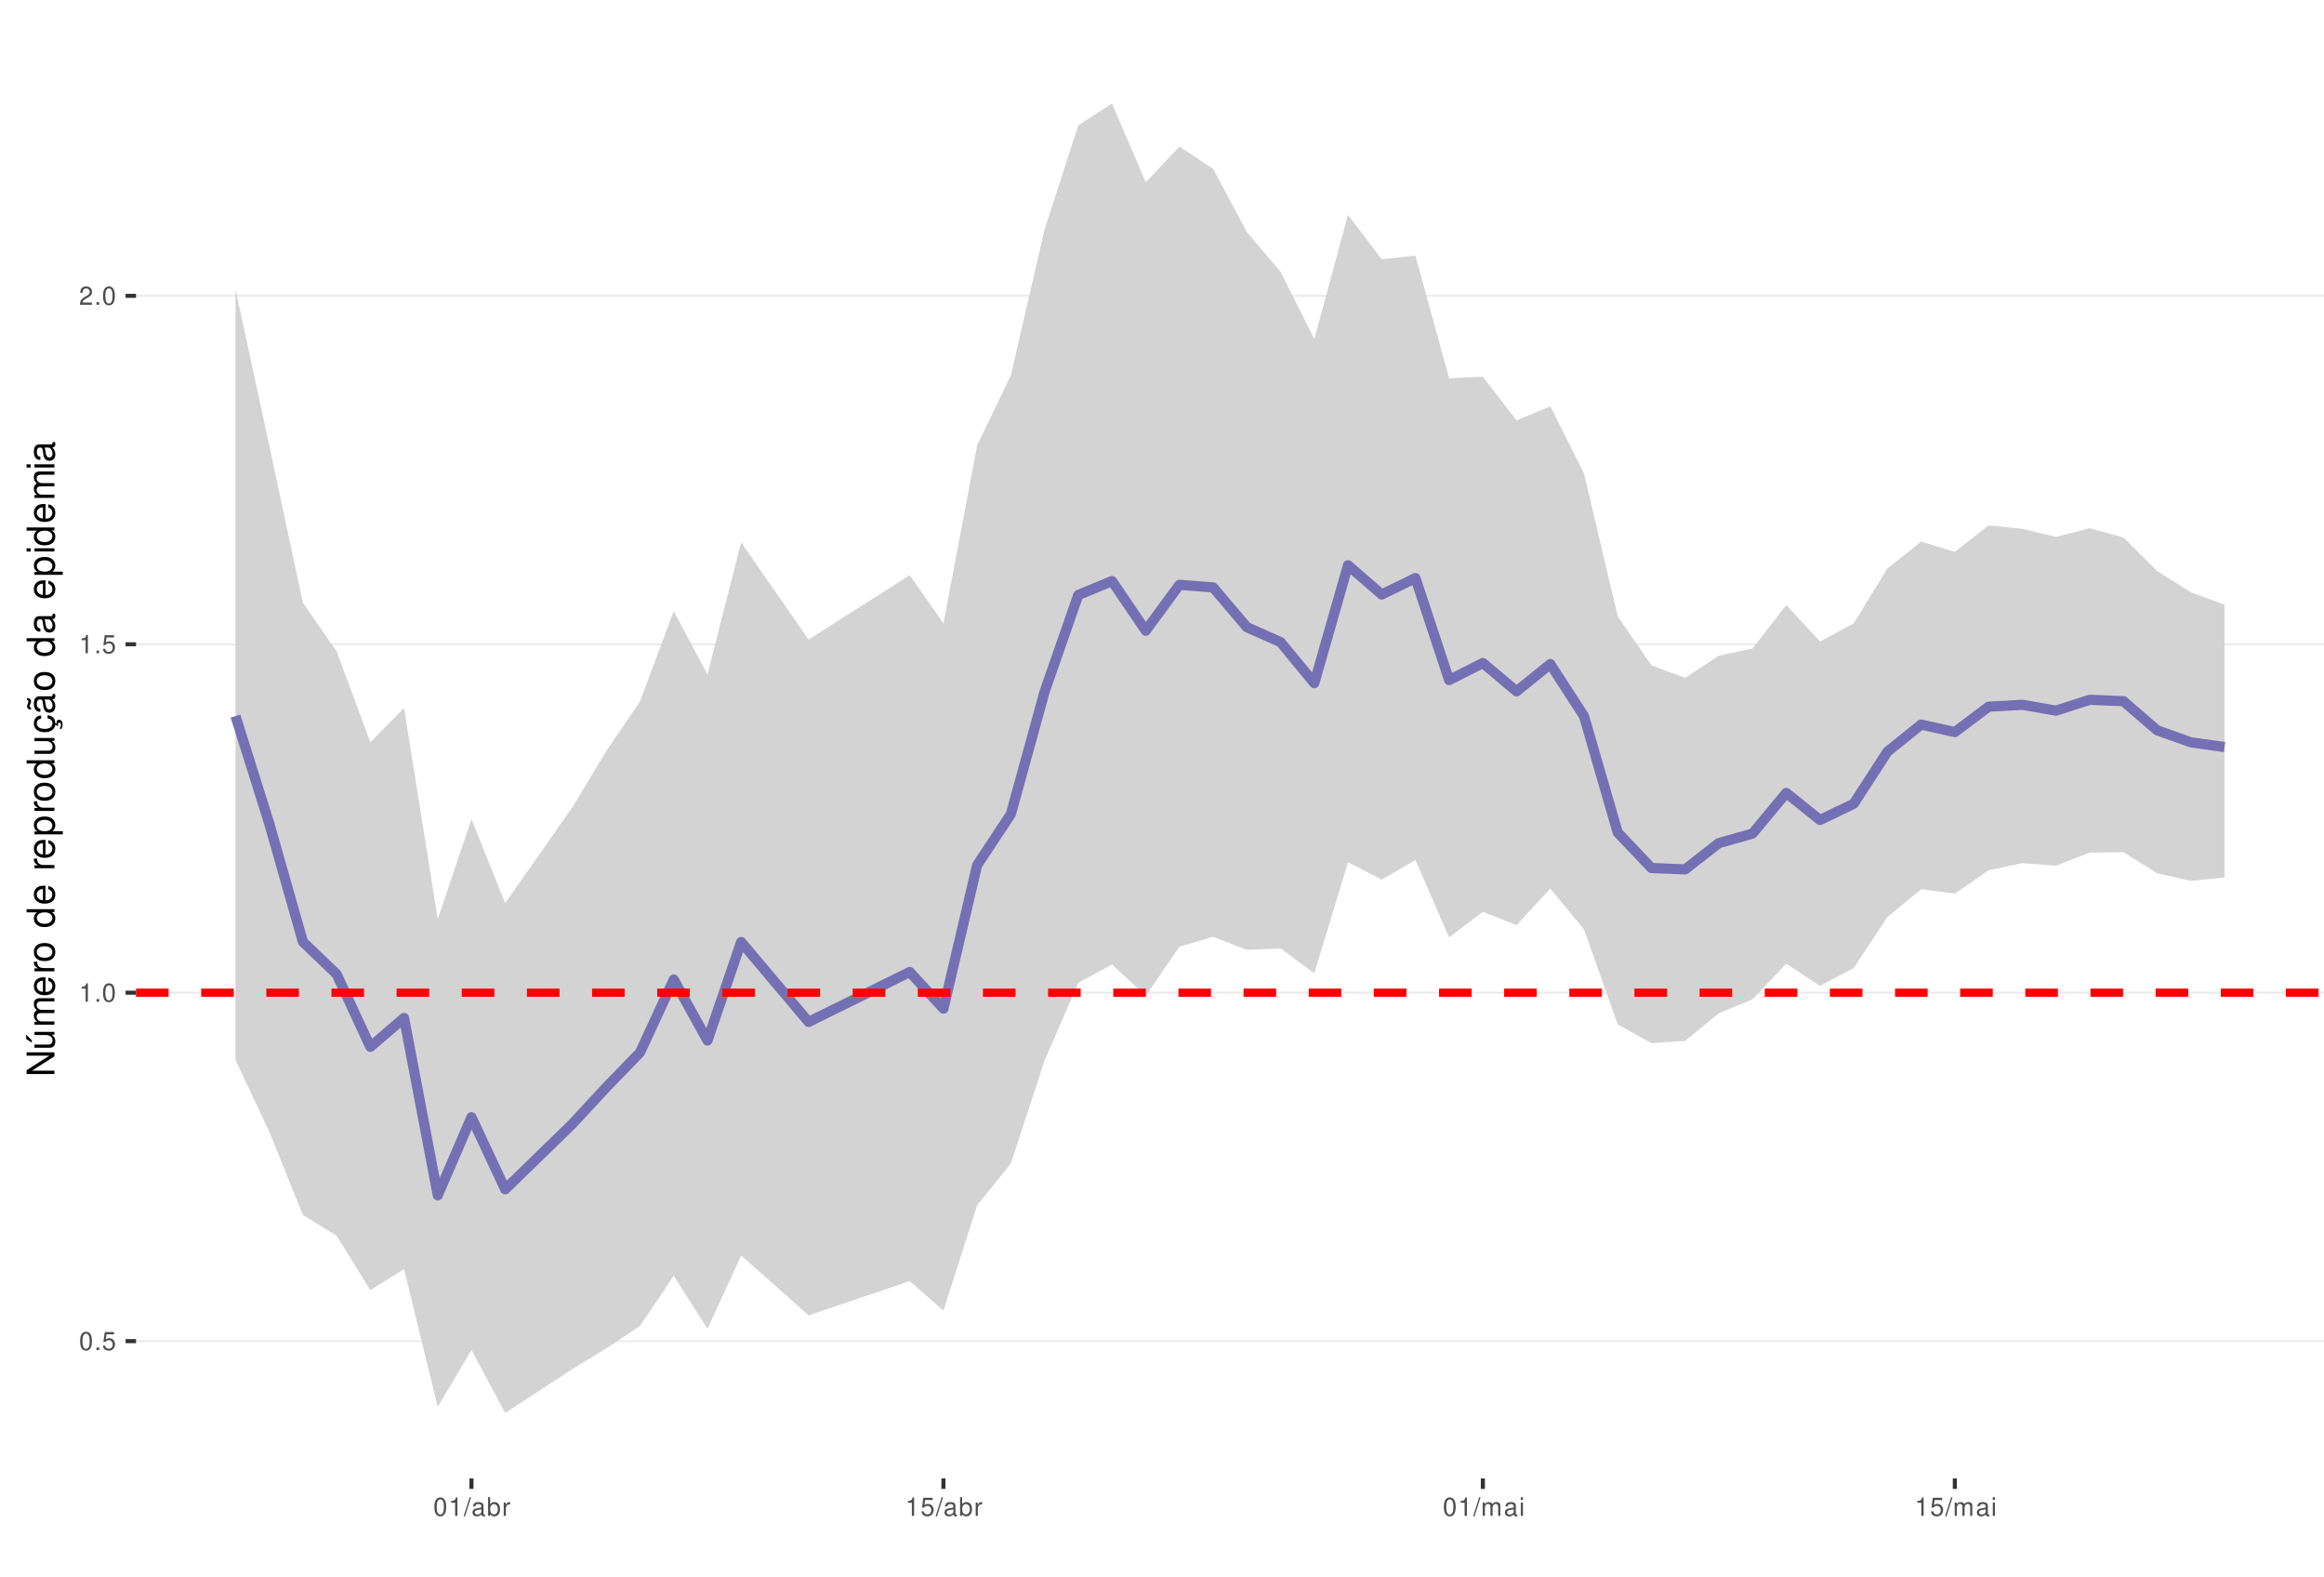
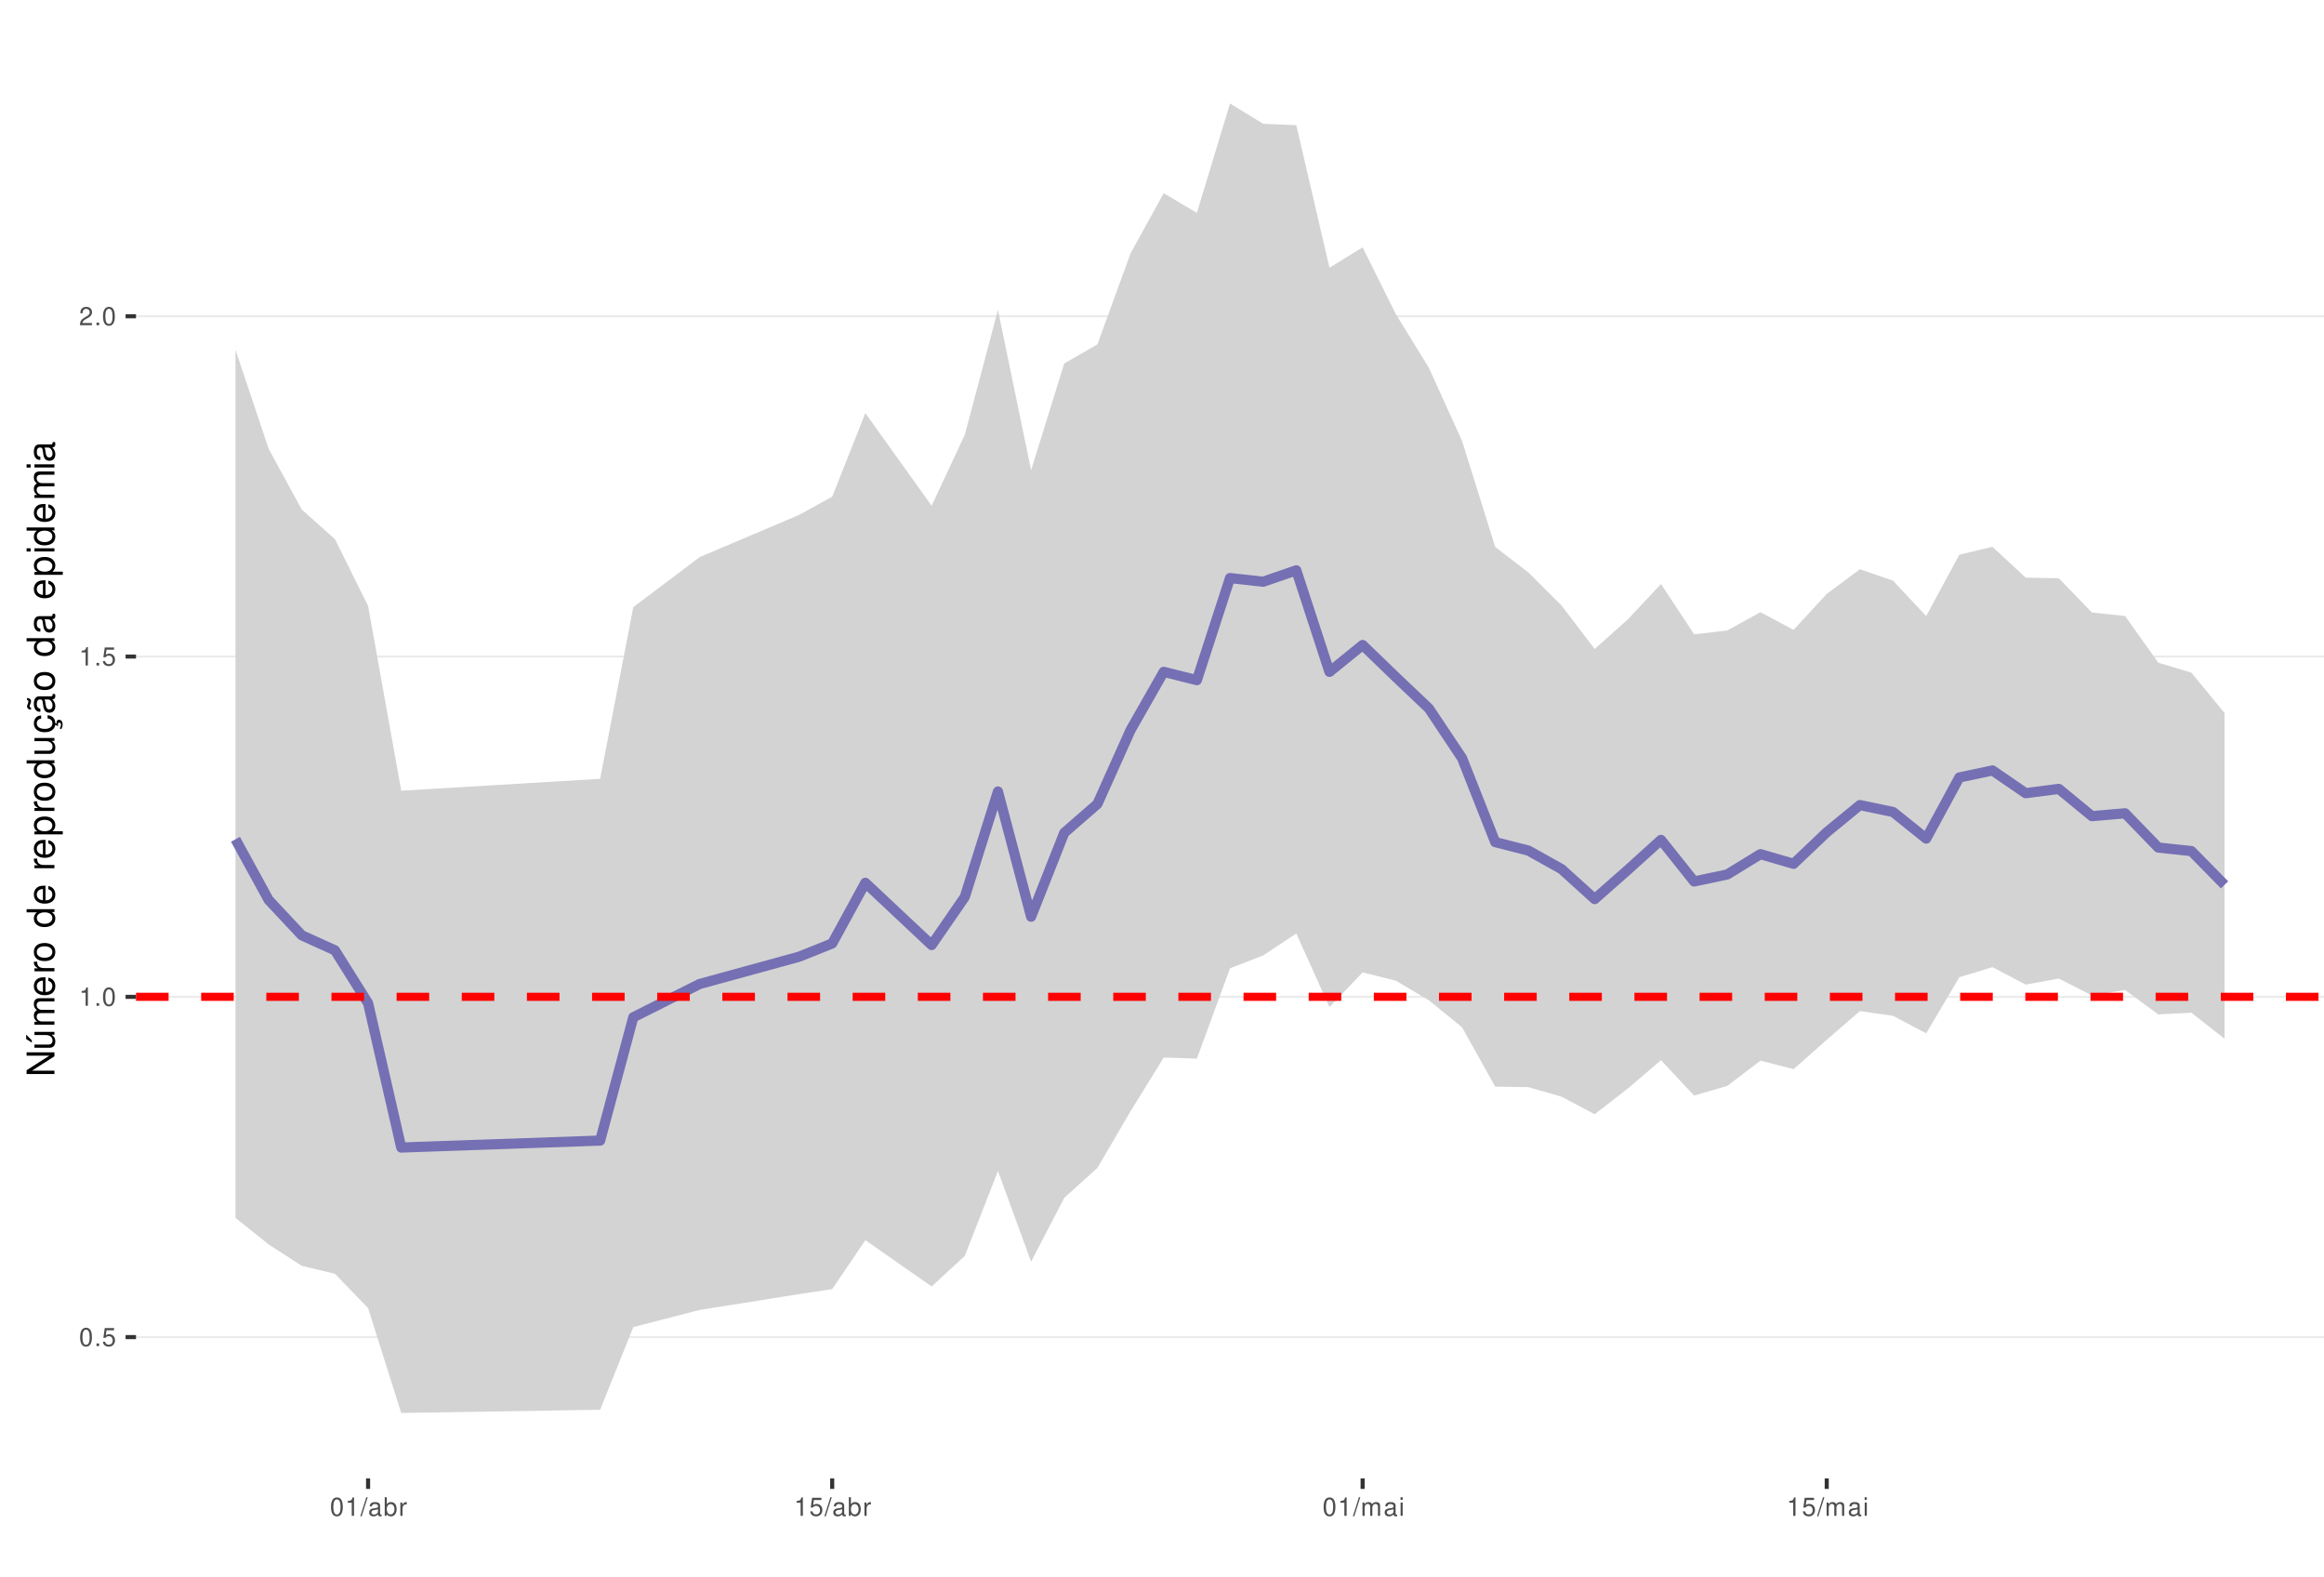
<svg xmlns="http://www.w3.org/2000/svg" xmlns:xlink="http://www.w3.org/1999/xlink" width="609pt" height="413pt" viewBox="0 0 609 413" version="1.1">
  <defs>
    <g>
      <symbol overflow="visible" id="glyph0-0">
        <path style="stroke:none;" d="" />
      </symbol>
      <symbol overflow="visible" id="glyph0-1">
        <path style="stroke:none;" d="M 1.828 -4.812 C 1.391 -4.812 0.984 -4.609 0.75 -4.281 C 0.438 -3.859 0.281 -3.219 0.281 -2.328 C 0.281 -0.703 0.812 0.156 1.828 0.156 C 2.828 0.156 3.375 -0.703 3.375 -2.297 C 3.375 -3.219 3.234 -3.844 2.922 -4.281 C 2.672 -4.625 2.281 -4.812 1.828 -4.812 Z M 1.828 -4.297 C 2.469 -4.297 2.781 -3.641 2.781 -2.344 C 2.781 -0.969 2.469 -0.328 1.812 -0.328 C 1.203 -0.328 0.891 -1 0.891 -2.328 C 0.891 -3.641 1.203 -4.297 1.828 -4.297 Z M 1.828 -4.297 " />
      </symbol>
      <symbol overflow="visible" id="glyph0-2">
        <path style="stroke:none;" d="M 1.266 -0.688 L 0.578 -0.688 L 0.578 0 L 1.266 0 Z M 1.266 -0.688 " />
      </symbol>
      <symbol overflow="visible" id="glyph0-3">
        <path style="stroke:none;" d="M 3.172 -4.719 L 0.734 -4.719 L 0.375 -2.156 L 0.922 -2.156 C 1.188 -2.469 1.422 -2.594 1.797 -2.594 C 2.422 -2.594 2.812 -2.156 2.812 -1.453 C 2.812 -0.781 2.422 -0.359 1.781 -0.359 C 1.266 -0.359 0.953 -0.625 0.812 -1.156 L 0.234 -1.156 C 0.312 -0.766 0.375 -0.578 0.516 -0.406 C 0.781 -0.047 1.266 0.156 1.797 0.156 C 2.75 0.156 3.422 -0.547 3.422 -1.531 C 3.422 -2.469 2.797 -3.109 1.891 -3.109 C 1.562 -3.109 1.297 -3.016 1.016 -2.828 L 1.203 -4.141 L 3.172 -4.141 Z M 3.172 -4.719 " />
      </symbol>
      <symbol overflow="visible" id="glyph0-4">
        <path style="stroke:none;" d="M 1.719 -3.422 L 1.719 0 L 2.312 0 L 2.312 -4.812 L 1.922 -4.812 C 1.719 -4.078 1.578 -3.969 0.672 -3.859 L 0.672 -3.422 Z M 1.719 -3.422 " />
      </symbol>
      <symbol overflow="visible" id="glyph0-5">
        <path style="stroke:none;" d="M 3.375 -0.578 L 0.891 -0.578 C 0.938 -0.984 1.156 -1.234 1.734 -1.578 L 2.406 -1.953 C 3.062 -2.328 3.406 -2.812 3.406 -3.406 C 3.406 -3.812 3.234 -4.188 2.969 -4.438 C 2.688 -4.688 2.344 -4.812 1.891 -4.812 C 1.297 -4.812 0.844 -4.594 0.578 -4.188 C 0.422 -3.938 0.344 -3.641 0.328 -3.141 L 0.922 -3.141 C 0.938 -3.469 0.984 -3.672 1.062 -3.828 C 1.219 -4.125 1.516 -4.297 1.875 -4.297 C 2.406 -4.297 2.797 -3.906 2.797 -3.391 C 2.797 -3.016 2.578 -2.672 2.156 -2.438 L 1.547 -2.078 C 0.562 -1.516 0.281 -1.062 0.219 0 L 3.375 0 Z M 3.375 -0.578 " />
      </symbol>
      <symbol overflow="visible" id="glyph0-6">
        <path style="stroke:none;" d="M 1.531 -4.859 L -0.047 0.141 L 0.312 0.141 L 1.891 -4.859 Z M 1.531 -4.859 " />
      </symbol>
      <symbol overflow="visible" id="glyph0-7">
        <path style="stroke:none;" d="M 3.562 -0.328 C 3.5 -0.312 3.469 -0.312 3.438 -0.312 C 3.25 -0.312 3.141 -0.406 3.141 -0.578 L 3.141 -2.641 C 3.141 -3.25 2.688 -3.594 1.828 -3.594 C 1.312 -3.594 0.906 -3.438 0.672 -3.188 C 0.516 -3 0.453 -2.797 0.438 -2.453 L 0.984 -2.453 C 1.031 -2.875 1.297 -3.078 1.812 -3.078 C 2.312 -3.078 2.594 -2.891 2.594 -2.562 L 2.594 -2.406 C 2.578 -2.172 2.469 -2.078 2.016 -2.031 C 1.219 -1.922 1.109 -1.891 0.891 -1.812 C 0.484 -1.641 0.281 -1.328 0.281 -0.875 C 0.281 -0.25 0.719 0.156 1.422 0.156 C 1.859 0.156 2.219 0 2.609 -0.359 C 2.656 0 2.828 0.156 3.188 0.156 C 3.297 0.156 3.375 0.141 3.562 0.094 Z M 2.594 -1.094 C 2.594 -0.906 2.531 -0.797 2.375 -0.641 C 2.141 -0.438 1.875 -0.328 1.547 -0.328 C 1.109 -0.328 0.859 -0.547 0.859 -0.891 C 0.859 -1.266 1.094 -1.438 1.703 -1.531 C 2.297 -1.609 2.406 -1.641 2.594 -1.719 Z M 2.594 -1.094 " />
      </symbol>
      <symbol overflow="visible" id="glyph0-8">
        <path style="stroke:none;" d="M 0.359 -4.859 L 0.359 0 L 0.859 0 L 0.859 -0.453 C 1.125 -0.047 1.484 0.156 1.969 0.156 C 2.875 0.156 3.484 -0.594 3.484 -1.75 C 3.484 -2.891 2.922 -3.594 1.984 -3.594 C 1.516 -3.594 1.172 -3.406 0.906 -3.016 L 0.906 -4.859 Z M 1.891 -3.062 C 2.5 -3.062 2.906 -2.531 2.906 -1.703 C 2.906 -0.906 2.484 -0.359 1.891 -0.359 C 1.297 -0.359 0.906 -0.906 0.906 -1.719 C 0.906 -2.531 1.297 -3.062 1.891 -3.062 Z M 1.891 -3.062 " />
      </symbol>
      <symbol overflow="visible" id="glyph0-9">
        <path style="stroke:none;" d="M 0.453 -3.484 L 0.453 0 L 1.016 0 L 1.016 -1.812 C 1.031 -2.656 1.375 -3.016 2.141 -3 L 2.141 -3.562 C 2.047 -3.578 1.984 -3.594 1.922 -3.594 C 1.562 -3.594 1.297 -3.375 0.969 -2.859 L 0.969 -3.484 Z M 0.453 -3.484 " />
      </symbol>
      <symbol overflow="visible" id="glyph0-10">
        <path style="stroke:none;" d="M 0.469 -3.484 L 0.469 0 L 1.031 0 L 1.031 -2.188 C 1.031 -2.703 1.391 -3.109 1.844 -3.109 C 2.25 -3.109 2.484 -2.844 2.484 -2.406 L 2.484 0 L 3.047 0 L 3.047 -2.188 C 3.047 -2.703 3.422 -3.109 3.875 -3.109 C 4.266 -3.109 4.516 -2.844 4.516 -2.406 L 4.516 0 L 5.078 0 L 5.078 -2.609 C 5.078 -3.234 4.719 -3.594 4.062 -3.594 C 3.594 -3.594 3.312 -3.453 2.984 -3.062 C 2.781 -3.422 2.5 -3.594 2.047 -3.594 C 1.578 -3.594 1.266 -3.422 0.984 -3 L 0.984 -3.484 Z M 0.469 -3.484 " />
      </symbol>
      <symbol overflow="visible" id="glyph0-11">
        <path style="stroke:none;" d="M 1 -3.484 L 0.453 -3.484 L 0.453 0 L 1 0 Z M 1 -4.859 L 0.438 -4.859 L 0.438 -4.156 L 1 -4.156 Z M 1 -4.859 " />
      </symbol>
      <symbol overflow="visible" id="glyph1-0">
        <path style="stroke:none;" d="" />
      </symbol>
      <symbol overflow="visible" id="glyph1-1">
        <path style="stroke:none;" d="M -7.297 -6.453 L -7.297 -5.578 L -1.328 -5.578 L -7.297 -1.766 L -7.297 -0.766 L 0 -0.766 L 0 -1.641 L -5.906 -1.641 L 0 -5.406 L 0 -6.453 Z M -7.297 -6.453 " />
      </symbol>
      <symbol overflow="visible" id="glyph1-2">
        <path style="stroke:none;" d="M 0 -4.812 L -5.234 -4.812 L -5.234 -3.984 L -2.266 -3.984 C -1.203 -3.984 -0.5 -3.438 -0.5 -2.562 C -0.5 -1.906 -0.906 -1.484 -1.531 -1.484 L -5.234 -1.484 L -5.234 -0.656 L -1.203 -0.656 C -0.328 -0.656 0.234 -1.297 0.234 -2.312 C 0.234 -3.094 -0.047 -3.578 -0.734 -4.062 L 0 -4.062 Z M -7.406 -2.953 L -5.922 -2 L -5.922 -2.594 L -7.406 -4.094 Z M -7.406 -2.953 " />
      </symbol>
      <symbol overflow="visible" id="glyph1-3">
        <path style="stroke:none;" d="M -5.234 -0.703 L 0 -0.703 L 0 -1.547 L -3.297 -1.547 C -4.047 -1.547 -4.656 -2.094 -4.656 -2.766 C -4.656 -3.391 -4.281 -3.734 -3.609 -3.734 L 0 -3.734 L 0 -4.578 L -3.297 -4.578 C -4.047 -4.578 -4.656 -5.125 -4.656 -5.812 C -4.656 -6.422 -4.266 -6.781 -3.609 -6.781 L 0 -6.781 L 0 -7.625 L -3.938 -7.625 C -4.875 -7.625 -5.391 -7.078 -5.391 -6.094 C -5.391 -5.406 -5.188 -4.984 -4.594 -4.484 C -5.156 -4.188 -5.391 -3.766 -5.391 -3.078 C -5.391 -2.375 -5.125 -1.906 -4.5 -1.469 L -5.234 -1.469 Z M -5.234 -0.703 " />
      </symbol>
      <symbol overflow="visible" id="glyph1-4">
        <path style="stroke:none;" d="M -2.344 -5.125 C -3.141 -5.125 -3.625 -5.062 -4.016 -4.922 C -4.875 -4.578 -5.391 -3.781 -5.391 -2.797 C -5.391 -1.344 -4.281 -0.406 -2.547 -0.406 C -0.812 -0.406 0.234 -1.297 0.234 -2.781 C 0.234 -3.984 -0.453 -4.812 -1.594 -5.016 L -1.594 -4.188 C -0.906 -3.953 -0.547 -3.484 -0.547 -2.812 C -0.547 -2.281 -0.781 -1.828 -1.219 -1.547 C -1.516 -1.344 -1.812 -1.281 -2.344 -1.266 Z M -3.016 -1.297 C -3.984 -1.359 -4.625 -1.953 -4.625 -2.797 C -4.625 -3.641 -3.953 -4.234 -3.016 -4.234 Z M -3.016 -1.297 " />
      </symbol>
      <symbol overflow="visible" id="glyph1-5">
        <path style="stroke:none;" d="M -5.234 -0.688 L 0 -0.688 L 0 -1.531 L -2.719 -1.531 C -3.984 -1.547 -4.547 -2.062 -4.516 -3.203 L -5.359 -3.203 C -5.375 -3.062 -5.391 -2.984 -5.391 -2.891 C -5.391 -2.344 -5.062 -1.938 -4.297 -1.453 L -5.234 -1.453 Z M -5.234 -0.688 " />
      </symbol>
      <symbol overflow="visible" id="glyph1-6">
        <path style="stroke:none;" d="M -5.391 -2.719 C -5.391 -1.234 -4.344 -0.359 -2.578 -0.359 C -0.812 -0.359 0.234 -1.234 0.234 -2.734 C 0.234 -4.203 -0.812 -5.094 -2.547 -5.094 C -4.359 -5.094 -5.391 -4.234 -5.391 -2.719 Z M -4.625 -2.734 C -4.625 -3.672 -3.844 -4.234 -2.547 -4.234 C -1.312 -4.234 -0.547 -3.656 -0.547 -2.734 C -0.547 -1.797 -1.312 -1.234 -2.578 -1.234 C -3.844 -1.234 -4.625 -1.797 -4.625 -2.734 Z M -4.625 -2.734 " />
      </symbol>
      <symbol overflow="visible" id="glyph1-7">
        <path style="stroke:none;" d="" />
      </symbol>
      <symbol overflow="visible" id="glyph1-8">
        <path style="stroke:none;" d="M -7.297 -4.953 L -7.297 -4.125 L -4.578 -4.125 C -5.109 -3.766 -5.391 -3.203 -5.391 -2.516 C -5.391 -1.156 -4.297 -0.266 -2.625 -0.266 C -0.859 -0.266 0.234 -1.125 0.234 -2.547 C 0.234 -3.266 -0.047 -3.766 -0.688 -4.203 L 0 -4.203 L 0 -4.953 Z M -4.609 -2.656 C -4.609 -3.547 -3.812 -4.125 -2.562 -4.125 C -1.344 -4.125 -0.547 -3.547 -0.547 -2.656 C -0.547 -1.734 -1.359 -1.125 -2.578 -1.125 C -3.797 -1.125 -4.609 -1.734 -4.609 -2.656 Z M -4.609 -2.656 " />
      </symbol>
      <symbol overflow="visible" id="glyph1-9">
        <path style="stroke:none;" d="M 2.188 -0.547 L 2.188 -1.375 L -0.547 -1.375 C -0.016 -1.812 0.234 -2.312 0.234 -2.984 C 0.234 -4.344 -0.859 -5.234 -2.531 -5.234 C -4.297 -5.234 -5.391 -4.375 -5.391 -2.984 C -5.391 -2.266 -5.062 -1.703 -4.453 -1.312 L -5.234 -1.312 L -5.234 -0.547 Z M -4.609 -2.844 C -4.609 -3.766 -3.797 -4.359 -2.547 -4.359 C -1.359 -4.359 -0.547 -3.75 -0.547 -2.844 C -0.547 -1.953 -1.344 -1.375 -2.578 -1.375 C -3.812 -1.375 -4.609 -1.953 -4.609 -2.844 Z M -4.609 -2.844 " />
      </symbol>
      <symbol overflow="visible" id="glyph1-10">
        <path style="stroke:none;" d="M 0 -4.812 L -5.234 -4.812 L -5.234 -3.984 L -2.266 -3.984 C -1.203 -3.984 -0.5 -3.438 -0.5 -2.562 C -0.5 -1.906 -0.906 -1.484 -1.531 -1.484 L -5.234 -1.484 L -5.234 -0.656 L -1.203 -0.656 C -0.328 -0.656 0.234 -1.297 0.234 -2.312 C 0.234 -3.094 -0.047 -3.578 -0.734 -4.062 L 0 -4.062 Z M 0 -4.812 " />
      </symbol>
      <symbol overflow="visible" id="glyph1-11">
        <path style="stroke:none;" d="M 0.234 -2.641 C 0.234 -3.875 -0.547 -4.703 -1.797 -4.766 L -1.797 -3.938 C -0.953 -3.797 -0.531 -3.359 -0.531 -2.656 C -0.531 -1.734 -1.281 -1.188 -2.516 -1.188 C -3.844 -1.188 -4.625 -1.719 -4.625 -2.625 C -4.625 -3.328 -4.203 -3.766 -3.484 -3.875 L -3.484 -4.703 C -3.984 -4.672 -4.312 -4.562 -4.609 -4.359 C -5.094 -4 -5.391 -3.375 -5.391 -2.641 C -5.391 -1.219 -4.266 -0.312 -2.531 -0.312 C -1.469 -0.312 -0.625 -0.672 -0.156 -1.312 C 0.047 -1.594 0.125 -1.812 0.203 -2.25 L 0.922 -1.938 L 0.984 -2.062 C 0.938 -2.188 0.906 -2.25 0.906 -2.375 C 0.906 -2.656 1.047 -2.828 1.281 -2.828 C 1.547 -2.828 1.734 -2.594 1.734 -2.297 C 1.734 -2.031 1.672 -1.844 1.438 -1.406 L 1.406 -1.312 L 1.812 -1.094 C 2.078 -1.75 2.141 -1.953 2.141 -2.344 C 2.141 -3.109 1.781 -3.578 1.203 -3.578 C 0.781 -3.578 0.547 -3.297 0.547 -2.797 C 0.547 -2.703 0.547 -2.641 0.562 -2.516 Z M 0.234 -2.641 " />
      </symbol>
      <symbol overflow="visible" id="glyph1-12">
        <path style="stroke:none;" d="M -0.484 -5.344 C -0.469 -5.266 -0.469 -5.219 -0.469 -5.172 C -0.469 -4.875 -0.625 -4.719 -0.875 -4.719 L -3.953 -4.719 C -4.891 -4.719 -5.391 -4.047 -5.391 -2.75 C -5.391 -1.984 -5.172 -1.375 -4.781 -1.016 C -4.516 -0.766 -4.203 -0.672 -3.688 -0.656 L -3.688 -1.484 C -4.328 -1.562 -4.625 -1.938 -4.625 -2.719 C -4.625 -3.484 -4.344 -3.891 -3.844 -3.891 L -3.625 -3.891 C -3.266 -3.875 -3.125 -3.703 -3.047 -3.016 C -2.891 -1.844 -2.844 -1.656 -2.719 -1.344 C -2.453 -0.734 -2 -0.422 -1.312 -0.422 C -0.375 -0.422 0.234 -1.078 0.234 -2.141 C 0.234 -2.797 0 -3.328 -0.547 -3.922 C 0 -3.984 0.234 -4.234 0.234 -4.781 C 0.234 -4.953 0.203 -5.062 0.141 -5.344 Z M -1.656 -3.891 C -1.375 -3.891 -1.203 -3.812 -0.969 -3.562 C -0.656 -3.219 -0.5 -2.812 -0.5 -2.312 C -0.5 -1.672 -0.812 -1.297 -1.344 -1.297 C -1.891 -1.297 -2.172 -1.656 -2.297 -2.547 C -2.422 -3.438 -2.453 -3.609 -2.594 -3.891 Z M -7.172 -3.75 C -6.922 -3.672 -6.812 -3.547 -6.812 -3.375 C -6.812 -3.25 -6.875 -2.984 -6.984 -2.734 C -7.156 -2.312 -7.172 -2.25 -7.172 -2.047 C -7.172 -1.594 -6.797 -1.297 -6.141 -1.188 L -6.141 -1.766 C -6.375 -1.812 -6.5 -1.938 -6.5 -2.094 C -6.5 -2.203 -6.469 -2.344 -6.375 -2.578 C -6.156 -3.156 -6.125 -3.234 -6.125 -3.438 C -6.125 -3.922 -6.484 -4.219 -7.172 -4.312 Z M -7.172 -3.75 " />
      </symbol>
      <symbol overflow="visible" id="glyph1-13">
        <path style="stroke:none;" d="M -0.484 -5.344 C -0.469 -5.266 -0.469 -5.219 -0.469 -5.172 C -0.469 -4.875 -0.625 -4.719 -0.875 -4.719 L -3.953 -4.719 C -4.891 -4.719 -5.391 -4.047 -5.391 -2.75 C -5.391 -1.984 -5.172 -1.375 -4.781 -1.016 C -4.516 -0.766 -4.203 -0.672 -3.688 -0.656 L -3.688 -1.484 C -4.328 -1.562 -4.625 -1.938 -4.625 -2.719 C -4.625 -3.484 -4.344 -3.891 -3.844 -3.891 L -3.625 -3.891 C -3.266 -3.875 -3.125 -3.703 -3.047 -3.016 C -2.891 -1.844 -2.844 -1.656 -2.719 -1.344 C -2.453 -0.734 -2 -0.422 -1.312 -0.422 C -0.375 -0.422 0.234 -1.078 0.234 -2.141 C 0.234 -2.797 0 -3.328 -0.547 -3.922 C 0 -3.984 0.234 -4.234 0.234 -4.781 C 0.234 -4.953 0.203 -5.062 0.141 -5.344 Z M -1.656 -3.891 C -1.375 -3.891 -1.203 -3.812 -0.969 -3.562 C -0.656 -3.219 -0.5 -2.812 -0.5 -2.312 C -0.5 -1.672 -0.812 -1.297 -1.344 -1.297 C -1.891 -1.297 -2.172 -1.656 -2.297 -2.547 C -2.422 -3.438 -2.453 -3.609 -2.594 -3.891 Z M -1.656 -3.891 " />
      </symbol>
      <symbol overflow="visible" id="glyph1-14">
        <path style="stroke:none;" d="M -5.234 -1.5 L -5.234 -0.672 L 0 -0.672 L 0 -1.5 Z M -7.297 -1.5 L -7.297 -0.656 L -6.234 -0.656 L -6.234 -1.5 Z M -7.297 -1.5 " />
      </symbol>
    </g>
    <clipPath id="clip1">
      <path d="M 35.645 9.961 L 609 9.961 L 609 387.328 L 35.645 387.328 Z M 35.645 9.961 " />
    </clipPath>
    <clipPath id="clip2">
-       <path d="M 35.645 351 L 609 351 L 609 352 L 35.645 352 Z M 35.645 351 " />
+       <path d="M 35.645 350 L 609 350 L 609 351 L 35.645 351 Z M 35.645 350 " />
    </clipPath>
    <clipPath id="clip3">
-       <path d="M 35.645 259 L 609 259 L 609 261 L 35.645 261 Z M 35.645 259 " />
+       <path d="M 35.645 260 L 609 260 L 609 262 L 35.645 262 Z M 35.645 260 " />
    </clipPath>
    <clipPath id="clip4">
-       <path d="M 35.645 168 L 609 168 L 609 170 L 35.645 170 Z M 35.645 168 " />
+       <path d="M 35.645 171 L 609 171 L 609 173 L 35.645 173 Z M 35.645 171 " />
    </clipPath>
    <clipPath id="clip5">
-       <path d="M 35.645 77 L 609 77 L 609 78 L 35.645 78 Z M 35.645 77 " />
+       <path d="M 35.645 82 L 609 82 L 609 84 L 35.645 84 Z M 35.645 82 " />
    </clipPath>
    <clipPath id="clip6">
-       <path d="M 35.645 259 L 609 259 L 609 262 L 35.645 262 Z M 35.645 259 " />
+       <path d="M 35.645 260 L 609 260 L 609 263 L 35.645 263 Z M 35.645 260 " />
    </clipPath>
  </defs>
  <g id="surface53">
    <rect x="0" y="0" width="609" height="413" style="fill:rgb(100%,100%,100%);fill-opacity:1;stroke:none;" />
    <rect x="0" y="0" width="609" height="413" style="fill:rgb(100%,100%,100%);fill-opacity:1;stroke:none;" />
    <path style="fill:none;stroke-width:1.067;stroke-linecap:round;stroke-linejoin:round;stroke:rgb(100%,100%,100%);stroke-opacity:1;stroke-miterlimit:10;" d="M 0 413 L 609 413 L 609 0 L 0 0 Z M 0 413 " />
    <g clip-path="url(#clip1)" clip-rule="nonzero">
      <path style=" stroke:none;fill-rule:nonzero;fill:rgb(100%,100%,100%);fill-opacity:1;" d="M 35.645 387.328 L 609 387.328 L 609 9.961 L 35.645 9.961 Z M 35.645 387.328 " />
    </g>
    <g clip-path="url(#clip2)" clip-rule="nonzero">
-       <path style="fill:none;stroke-width:0.533;stroke-linecap:butt;stroke-linejoin:round;stroke:rgb(92.157%,92.157%,92.157%);stroke-opacity:1;stroke-miterlimit:10;" d="M 35.645 351.352 L 609 351.352 " />
+       <path style="fill:none;stroke-width:0.533;stroke-linecap:butt;stroke-linejoin:round;stroke:rgb(92.157%,92.157%,92.157%);stroke-opacity:1;stroke-miterlimit:10;" d="M 35.645 350.301 L 609 350.301 " />
    </g>
    <g clip-path="url(#clip3)" clip-rule="nonzero">
-       <path style="fill:none;stroke-width:0.533;stroke-linecap:butt;stroke-linejoin:round;stroke:rgb(92.157%,92.157%,92.157%);stroke-opacity:1;stroke-miterlimit:10;" d="M 35.645 260.07 L 609 260.07 " />
+       <path style="fill:none;stroke-width:0.533;stroke-linecap:butt;stroke-linejoin:round;stroke:rgb(92.157%,92.157%,92.157%);stroke-opacity:1;stroke-miterlimit:10;" d="M 35.645 261.152 L 609 261.152 " />
    </g>
    <g clip-path="url(#clip4)" clip-rule="nonzero">
-       <path style="fill:none;stroke-width:0.533;stroke-linecap:butt;stroke-linejoin:round;stroke:rgb(92.157%,92.157%,92.157%);stroke-opacity:1;stroke-miterlimit:10;" d="M 35.645 168.789 L 609 168.789 " />
+       <path style="fill:none;stroke-width:0.533;stroke-linecap:butt;stroke-linejoin:round;stroke:rgb(92.157%,92.157%,92.157%);stroke-opacity:1;stroke-miterlimit:10;" d="M 35.645 172.004 L 609 172.004 " />
    </g>
    <g clip-path="url(#clip5)" clip-rule="nonzero">
-       <path style="fill:none;stroke-width:0.533;stroke-linecap:butt;stroke-linejoin:round;stroke:rgb(92.157%,92.157%,92.157%);stroke-opacity:1;stroke-miterlimit:10;" d="M 35.645 77.504 L 609 77.504 " />
-     </g>
-     <path style=" stroke:none;fill-rule:nonzero;fill:rgb(82.745%,82.745%,82.745%);fill-opacity:1;" d="M 61.707 75.781 L 70.543 116.645 L 79.375 157.941 L 88.211 170.633 L 97.043 194.461 L 105.879 185.488 L 114.715 240.793 L 123.547 214.617 L 132.383 236.621 L 150.051 211.398 L 158.887 196.766 L 167.719 183.738 L 176.555 160.094 L 185.391 176.703 L 194.223 142.102 L 211.891 167.559 L 238.395 150.684 L 247.23 163.32 L 256.062 116.656 L 264.898 98.332 L 273.734 60.102 L 282.566 32.828 L 291.402 27.117 L 300.238 47.762 L 309.07 38.391 L 317.906 44.258 L 326.738 60.793 L 335.574 71.219 L 344.41 88.852 L 353.242 56.289 L 362.078 67.914 L 370.91 66.973 L 379.746 99.098 L 388.582 98.691 L 397.414 110.133 L 406.25 106.449 L 415.086 124.008 L 423.918 161.465 L 432.754 174.309 L 441.586 177.602 L 450.422 171.785 L 459.258 169.887 L 468.09 158.488 L 476.926 168.074 L 485.758 163.309 L 494.594 148.93 L 503.43 141.891 L 512.262 144.594 L 521.098 137.648 L 529.934 138.547 L 538.766 140.645 L 547.602 138.391 L 556.434 140.809 L 565.27 149.598 L 574.105 155.176 L 582.938 158.395 L 582.938 229.871 L 574.105 230.781 L 565.27 228.785 L 556.434 223.25 L 547.602 223.363 L 538.766 226.805 L 529.934 226.117 L 521.098 228.008 L 512.262 234.117 L 503.43 232.961 L 494.594 240.234 L 485.758 253.613 L 476.926 258.289 L 468.09 252.465 L 459.258 261.777 L 450.422 265.457 L 441.586 272.695 L 432.754 273.293 L 423.918 268.363 L 415.086 243.48 L 406.25 232.777 L 397.414 242.355 L 388.582 238.875 L 379.746 245.57 L 370.91 225.301 L 362.078 230.438 L 353.242 225.895 L 344.41 254.965 L 335.574 248.469 L 326.738 248.836 L 317.906 245.418 L 309.07 248.012 L 300.238 260.91 L 291.402 252.664 L 282.566 257.484 L 273.734 277.812 L 264.898 304.785 L 256.062 315.758 L 247.23 343.359 L 238.395 335.617 L 211.891 344.613 L 194.223 328.91 L 185.391 348.137 L 176.555 334.219 L 167.719 347.371 L 158.887 353.254 L 150.051 358.625 L 132.383 370.176 L 123.547 353.664 L 114.715 368.582 L 105.879 332.5 L 97.043 337.992 L 88.211 323.73 L 79.375 318.289 L 70.543 296.449 L 61.707 277.68 Z M 61.707 75.781 " />
-     <path style="fill:none;stroke-width:2.667;stroke-linecap:butt;stroke-linejoin:round;stroke:rgb(45.882%,43.922%,70.196%);stroke-opacity:1;stroke-miterlimit:10;" d="M 61.707 187.605 L 70.543 215.691 L 79.375 246.727 L 88.211 255.211 L 97.043 274.262 L 105.879 266.691 L 114.715 313.145 L 123.547 292.688 L 132.383 311.574 L 150.051 294.383 L 158.887 284.836 L 167.719 275.734 L 176.555 256.621 L 185.391 272.594 L 194.223 246.789 L 211.891 267.73 L 238.395 254.645 L 247.23 264.234 L 256.062 226.645 L 264.898 213.285 L 273.734 181.188 L 282.566 155.879 L 291.402 152.227 L 300.238 165.23 L 309.07 153.207 L 317.906 153.898 L 326.738 164.312 L 335.574 168.234 L 344.41 178.98 L 353.242 148.086 L 362.078 155.754 L 370.91 151.445 L 379.746 178.164 L 388.582 173.699 L 397.414 181.117 L 406.25 173.973 L 415.086 187.625 L 423.918 218.109 L 432.754 227.402 L 441.586 227.766 L 450.422 220.879 L 459.258 218.371 L 468.09 207.73 L 476.926 214.824 L 485.758 210.574 L 494.594 196.934 L 503.43 189.824 L 512.262 191.789 L 521.098 185.148 L 529.934 184.637 L 538.766 186.172 L 547.602 183.332 L 556.434 183.691 L 565.27 191.32 L 574.105 194.477 L 582.938 195.719 " />
+       <path style="fill:none;stroke-width:0.533;stroke-linecap:butt;stroke-linejoin:round;stroke:rgb(92.157%,92.157%,92.157%);stroke-opacity:1;stroke-miterlimit:10;" d="M 35.645 82.855 L 609 82.855 " />
+     </g>
+     <path style=" stroke:none;fill-rule:nonzero;fill:rgb(82.745%,82.745%,82.745%);fill-opacity:1;" d="M 61.707 91.629 L 70.395 117.562 L 79.082 133.504 L 87.77 141.246 L 96.457 158.727 L 105.145 207.148 L 157.266 204.039 L 165.953 159.07 L 183.328 145.957 L 209.391 134.898 L 218.078 130.117 L 226.762 108.227 L 244.137 132.504 L 252.824 113.902 L 261.512 81.191 L 270.199 123.184 L 278.887 95.211 L 287.574 90.223 L 296.262 66.371 L 304.949 50.621 L 313.637 55.766 L 322.324 27.117 L 331.008 32.426 L 339.695 32.801 L 348.383 70.137 L 357.07 64.801 L 365.758 82.27 L 374.445 96.359 L 383.133 115.543 L 391.82 143.285 L 400.508 149.984 L 409.195 158.621 L 417.883 170.027 L 426.57 162.262 L 435.258 153 L 443.941 166.18 L 452.629 165.168 L 461.316 160.371 L 470.004 165.008 L 478.691 155.602 L 487.379 149.133 L 496.066 152.125 L 504.754 161.395 L 513.441 145.32 L 522.129 143.25 L 530.816 151.332 L 539.504 151.496 L 548.191 160.469 L 556.875 161.383 L 565.562 173.598 L 574.25 176.23 L 582.938 186.793 L 582.938 272.141 L 574.25 265.305 L 565.562 265.754 L 556.875 259.367 L 548.191 260.777 L 539.504 256.359 L 530.816 257.953 L 522.129 253.371 L 513.441 256.02 L 504.754 270.711 L 496.066 266.129 L 487.379 264.887 L 478.691 272.414 L 470.004 280.094 L 461.316 277.871 L 452.629 284.48 L 443.941 287.023 L 435.258 277.758 L 426.57 285.168 L 417.883 291.906 L 409.195 287.305 L 400.508 284.816 L 391.82 284.684 L 383.133 269.133 L 374.445 262.066 L 365.758 256.91 L 357.07 254.758 L 348.383 263.832 L 339.695 244.562 L 331.008 250.301 L 322.324 253.684 L 313.637 277.34 L 304.949 277.055 L 296.262 291.117 L 287.574 305.977 L 278.887 313.82 L 270.199 330.535 L 261.512 306.785 L 252.824 329.016 L 244.137 337.035 L 226.762 324.906 L 218.078 337.719 L 209.391 339.035 L 183.328 343.188 L 165.953 347.672 L 157.266 369.328 L 105.145 370.176 L 96.457 342.715 L 87.77 333.703 L 79.082 331.629 L 70.395 326.012 L 61.707 319.062 Z M 61.707 91.629 " />
+     <path style="fill:none;stroke-width:2.667;stroke-linecap:butt;stroke-linejoin:round;stroke:rgb(45.882%,43.922%,70.196%);stroke-opacity:1;stroke-miterlimit:10;" d="M 61.707 219.883 L 70.395 235.762 L 79.082 245.035 L 87.77 248.965 L 96.457 262.816 L 105.145 300.633 L 157.266 298.812 L 165.953 266.504 L 183.328 257.793 L 209.391 250.645 L 218.078 247.172 L 226.762 231.273 L 244.137 247.582 L 252.824 234.98 L 261.512 207.355 L 270.199 240.164 L 278.887 218.184 L 287.574 210.625 L 296.262 191.262 L 304.949 176.008 L 313.637 178.188 L 322.324 151.441 L 331.008 152.402 L 339.695 149.414 L 348.383 176.02 L 357.07 168.98 L 365.758 177.363 L 374.445 185.605 L 383.133 198.629 L 391.82 220.617 L 400.508 222.832 L 409.195 227.676 L 417.883 235.543 L 426.57 227.891 L 435.258 220.035 L 443.941 230.926 L 452.629 229.094 L 461.316 223.773 L 470.004 226.301 L 478.691 218.043 L 487.379 210.914 L 496.066 212.727 L 504.754 219.699 L 513.441 203.684 L 522.129 201.844 L 530.816 207.797 L 539.504 206.676 L 548.191 213.816 L 556.875 213.074 L 565.562 222.043 L 574.25 222.965 L 582.938 231.812 " />
    <g clip-path="url(#clip6)" clip-rule="nonzero">
-       <path style="fill:none;stroke-width:2.134;stroke-linecap:butt;stroke-linejoin:round;stroke:rgb(100%,0%,0%);stroke-opacity:1;stroke-dasharray:8.536,8.536;stroke-miterlimit:10;" d="M 35.645 260.07 L 609 260.07 " />
-     </g>
-     <g style="fill:rgb(30.196%,30.196%,30.196%);fill-opacity:1;">
-       <use xlink:href="#glyph0-1" x="20.715" y="353.699" />
-       <use xlink:href="#glyph0-2" x="24.715" y="353.699" />
-       <use xlink:href="#glyph0-3" x="26.715" y="353.699" />
-     </g>
-     <g style="fill:rgb(30.196%,30.196%,30.196%);fill-opacity:1;">
-       <use xlink:href="#glyph0-4" x="20.715" y="262.418" />
-       <use xlink:href="#glyph0-2" x="24.715" y="262.418" />
-       <use xlink:href="#glyph0-1" x="26.715" y="262.418" />
-     </g>
-     <g style="fill:rgb(30.196%,30.196%,30.196%);fill-opacity:1;">
-       <use xlink:href="#glyph0-4" x="20.715" y="171.137" />
-       <use xlink:href="#glyph0-2" x="24.715" y="171.137" />
-       <use xlink:href="#glyph0-3" x="26.715" y="171.137" />
-     </g>
-     <g style="fill:rgb(30.196%,30.196%,30.196%);fill-opacity:1;">
-       <use xlink:href="#glyph0-5" x="20.715" y="79.852" />
-       <use xlink:href="#glyph0-2" x="24.715" y="79.852" />
-       <use xlink:href="#glyph0-1" x="26.715" y="79.852" />
-     </g>
-     <path style="fill:none;stroke-width:1.067;stroke-linecap:butt;stroke-linejoin:round;stroke:rgb(20%,20%,20%);stroke-opacity:1;stroke-miterlimit:10;" d="M 32.906 351.352 L 35.645 351.352 " />
-     <path style="fill:none;stroke-width:1.067;stroke-linecap:butt;stroke-linejoin:round;stroke:rgb(20%,20%,20%);stroke-opacity:1;stroke-miterlimit:10;" d="M 32.906 260.07 L 35.645 260.07 " />
-     <path style="fill:none;stroke-width:1.067;stroke-linecap:butt;stroke-linejoin:round;stroke:rgb(20%,20%,20%);stroke-opacity:1;stroke-miterlimit:10;" d="M 32.906 168.789 L 35.645 168.789 " />
-     <path style="fill:none;stroke-width:1.067;stroke-linecap:butt;stroke-linejoin:round;stroke:rgb(20%,20%,20%);stroke-opacity:1;stroke-miterlimit:10;" d="M 32.906 77.504 L 35.645 77.504 " />
-     <path style="fill:none;stroke-width:1.067;stroke-linecap:butt;stroke-linejoin:round;stroke:rgb(20%,20%,20%);stroke-opacity:1;stroke-miterlimit:10;" d="M 123.547 390.07 L 123.547 387.328 " />
-     <path style="fill:none;stroke-width:1.067;stroke-linecap:butt;stroke-linejoin:round;stroke:rgb(20%,20%,20%);stroke-opacity:1;stroke-miterlimit:10;" d="M 247.23 390.07 L 247.23 387.328 " />
-     <path style="fill:none;stroke-width:1.067;stroke-linecap:butt;stroke-linejoin:round;stroke:rgb(20%,20%,20%);stroke-opacity:1;stroke-miterlimit:10;" d="M 388.582 390.07 L 388.582 387.328 " />
-     <path style="fill:none;stroke-width:1.067;stroke-linecap:butt;stroke-linejoin:round;stroke:rgb(20%,20%,20%);stroke-opacity:1;stroke-miterlimit:10;" d="M 512.262 390.07 L 512.262 387.328 " />
-     <g style="fill:rgb(30.196%,30.196%,30.196%);fill-opacity:1;">
-       <use xlink:href="#glyph0-1" x="113.547" y="397.109" />
-       <use xlink:href="#glyph0-4" x="117.547" y="397.109" />
-       <use xlink:href="#glyph0-6" x="121.547" y="397.109" />
-       <use xlink:href="#glyph0-7" x="123.547" y="397.109" />
-       <use xlink:href="#glyph0-8" x="127.547" y="397.109" />
-       <use xlink:href="#glyph0-9" x="131.547" y="397.109" />
-     </g>
-     <g style="fill:rgb(30.196%,30.196%,30.196%);fill-opacity:1;">
-       <use xlink:href="#glyph0-4" x="237.23" y="397.109" />
-       <use xlink:href="#glyph0-3" x="241.23" y="397.109" />
-       <use xlink:href="#glyph0-6" x="245.23" y="397.109" />
-       <use xlink:href="#glyph0-7" x="247.23" y="397.109" />
-       <use xlink:href="#glyph0-8" x="251.23" y="397.109" />
-       <use xlink:href="#glyph0-9" x="255.23" y="397.109" />
-     </g>
-     <g style="fill:rgb(30.196%,30.196%,30.196%);fill-opacity:1;">
-       <use xlink:href="#glyph0-1" x="378.082" y="397.109" />
-       <use xlink:href="#glyph0-4" x="382.082" y="397.109" />
-       <use xlink:href="#glyph0-6" x="386.082" y="397.109" />
-       <use xlink:href="#glyph0-10" x="388.082" y="397.109" />
-       <use xlink:href="#glyph0-7" x="394.082" y="397.109" />
-       <use xlink:href="#glyph0-11" x="398.082" y="397.109" />
-     </g>
-     <g style="fill:rgb(30.196%,30.196%,30.196%);fill-opacity:1;">
-       <use xlink:href="#glyph0-4" x="501.762" y="397.109" />
-       <use xlink:href="#glyph0-3" x="505.762" y="397.109" />
-       <use xlink:href="#glyph0-6" x="509.762" y="397.109" />
-       <use xlink:href="#glyph0-10" x="511.762" y="397.109" />
-       <use xlink:href="#glyph0-7" x="517.762" y="397.109" />
-       <use xlink:href="#glyph0-11" x="521.762" y="397.109" />
+       <path style="fill:none;stroke-width:2.134;stroke-linecap:butt;stroke-linejoin:round;stroke:rgb(100%,0%,0%);stroke-opacity:1;stroke-dasharray:8.536,8.536;stroke-miterlimit:10;" d="M 35.645 261.152 L 609 261.152 " />
+     </g>
+     <g style="fill:rgb(30.196%,30.196%,30.196%);fill-opacity:1;">
+       <use xlink:href="#glyph0-1" x="20.715" y="352.648" />
+       <use xlink:href="#glyph0-2" x="24.715" y="352.648" />
+       <use xlink:href="#glyph0-3" x="26.715" y="352.648" />
+     </g>
+     <g style="fill:rgb(30.196%,30.196%,30.196%);fill-opacity:1;">
+       <use xlink:href="#glyph0-4" x="20.715" y="263.5" />
+       <use xlink:href="#glyph0-2" x="24.715" y="263.5" />
+       <use xlink:href="#glyph0-1" x="26.715" y="263.5" />
+     </g>
+     <g style="fill:rgb(30.196%,30.196%,30.196%);fill-opacity:1;">
+       <use xlink:href="#glyph0-4" x="20.715" y="174.352" />
+       <use xlink:href="#glyph0-2" x="24.715" y="174.352" />
+       <use xlink:href="#glyph0-3" x="26.715" y="174.352" />
+     </g>
+     <g style="fill:rgb(30.196%,30.196%,30.196%);fill-opacity:1;">
+       <use xlink:href="#glyph0-5" x="20.715" y="85.203" />
+       <use xlink:href="#glyph0-2" x="24.715" y="85.203" />
+       <use xlink:href="#glyph0-1" x="26.715" y="85.203" />
+     </g>
+     <path style="fill:none;stroke-width:1.067;stroke-linecap:butt;stroke-linejoin:round;stroke:rgb(20%,20%,20%);stroke-opacity:1;stroke-miterlimit:10;" d="M 32.906 350.301 L 35.645 350.301 " />
+     <path style="fill:none;stroke-width:1.067;stroke-linecap:butt;stroke-linejoin:round;stroke:rgb(20%,20%,20%);stroke-opacity:1;stroke-miterlimit:10;" d="M 32.906 261.152 L 35.645 261.152 " />
+     <path style="fill:none;stroke-width:1.067;stroke-linecap:butt;stroke-linejoin:round;stroke:rgb(20%,20%,20%);stroke-opacity:1;stroke-miterlimit:10;" d="M 32.906 172.004 L 35.645 172.004 " />
+     <path style="fill:none;stroke-width:1.067;stroke-linecap:butt;stroke-linejoin:round;stroke:rgb(20%,20%,20%);stroke-opacity:1;stroke-miterlimit:10;" d="M 32.906 82.855 L 35.645 82.855 " />
+     <path style="fill:none;stroke-width:1.067;stroke-linecap:butt;stroke-linejoin:round;stroke:rgb(20%,20%,20%);stroke-opacity:1;stroke-miterlimit:10;" d="M 96.457 390.07 L 96.457 387.328 " />
+     <path style="fill:none;stroke-width:1.067;stroke-linecap:butt;stroke-linejoin:round;stroke:rgb(20%,20%,20%);stroke-opacity:1;stroke-miterlimit:10;" d="M 218.078 390.07 L 218.078 387.328 " />
+     <path style="fill:none;stroke-width:1.067;stroke-linecap:butt;stroke-linejoin:round;stroke:rgb(20%,20%,20%);stroke-opacity:1;stroke-miterlimit:10;" d="M 357.07 390.07 L 357.07 387.328 " />
+     <path style="fill:none;stroke-width:1.067;stroke-linecap:butt;stroke-linejoin:round;stroke:rgb(20%,20%,20%);stroke-opacity:1;stroke-miterlimit:10;" d="M 478.691 390.07 L 478.691 387.328 " />
+     <g style="fill:rgb(30.196%,30.196%,30.196%);fill-opacity:1;">
+       <use xlink:href="#glyph0-1" x="86.457" y="397.109" />
+       <use xlink:href="#glyph0-4" x="90.457" y="397.109" />
+       <use xlink:href="#glyph0-6" x="94.457" y="397.109" />
+       <use xlink:href="#glyph0-7" x="96.457" y="397.109" />
+       <use xlink:href="#glyph0-8" x="100.457" y="397.109" />
+       <use xlink:href="#glyph0-9" x="104.457" y="397.109" />
+     </g>
+     <g style="fill:rgb(30.196%,30.196%,30.196%);fill-opacity:1;">
+       <use xlink:href="#glyph0-4" x="208.078" y="397.109" />
+       <use xlink:href="#glyph0-3" x="212.078" y="397.109" />
+       <use xlink:href="#glyph0-6" x="216.078" y="397.109" />
+       <use xlink:href="#glyph0-7" x="218.078" y="397.109" />
+       <use xlink:href="#glyph0-8" x="222.078" y="397.109" />
+       <use xlink:href="#glyph0-9" x="226.078" y="397.109" />
+     </g>
+     <g style="fill:rgb(30.196%,30.196%,30.196%);fill-opacity:1;">
+       <use xlink:href="#glyph0-1" x="346.57" y="397.109" />
+       <use xlink:href="#glyph0-4" x="350.57" y="397.109" />
+       <use xlink:href="#glyph0-6" x="354.57" y="397.109" />
+       <use xlink:href="#glyph0-10" x="356.57" y="397.109" />
+       <use xlink:href="#glyph0-7" x="362.57" y="397.109" />
+       <use xlink:href="#glyph0-11" x="366.57" y="397.109" />
+     </g>
+     <g style="fill:rgb(30.196%,30.196%,30.196%);fill-opacity:1;">
+       <use xlink:href="#glyph0-4" x="468.191" y="397.109" />
+       <use xlink:href="#glyph0-3" x="472.191" y="397.109" />
+       <use xlink:href="#glyph0-6" x="476.191" y="397.109" />
+       <use xlink:href="#glyph0-10" x="478.191" y="397.109" />
+       <use xlink:href="#glyph0-7" x="484.191" y="397.109" />
+       <use xlink:href="#glyph0-11" x="488.191" y="397.109" />
    </g>
    <g style="fill:rgb(0%,0%,0%);fill-opacity:1;">
      <use xlink:href="#glyph1-1" x="14.263" y="282.145" />
      <use xlink:href="#glyph1-2" x="14.263" y="275.145" />
      <use xlink:href="#glyph1-3" x="14.263" y="269.145" />
      <use xlink:href="#glyph1-4" x="14.263" y="261.145" />
      <use xlink:href="#glyph1-5" x="14.263" y="255.145" />
      <use xlink:href="#glyph1-6" x="14.263" y="252.145" />
      <use xlink:href="#glyph1-7" x="14.263" y="246.145" />
      <use xlink:href="#glyph1-8" x="14.263" y="243.145" />
      <use xlink:href="#glyph1-4" x="14.263" y="237.145" />
      <use xlink:href="#glyph1-7" x="14.263" y="231.145" />
      <use xlink:href="#glyph1-5" x="14.263" y="228.145" />
      <use xlink:href="#glyph1-4" x="14.263" y="225.145" />
      <use xlink:href="#glyph1-9" x="14.263" y="219.145" />
      <use xlink:href="#glyph1-5" x="14.263" y="213.145" />
      <use xlink:href="#glyph1-6" x="14.263" y="210.145" />
      <use xlink:href="#glyph1-8" x="14.263" y="204.145" />
      <use xlink:href="#glyph1-10" x="14.263" y="198.145" />
      <use xlink:href="#glyph1-11" x="14.263" y="192.145" />
      <use xlink:href="#glyph1-12" x="14.263" y="187.145" />
      <use xlink:href="#glyph1-6" x="14.263" y="181.145" />
      <use xlink:href="#glyph1-7" x="14.263" y="175.145" />
      <use xlink:href="#glyph1-8" x="14.263" y="172.145" />
      <use xlink:href="#glyph1-13" x="14.263" y="166.145" />
      <use xlink:href="#glyph1-7" x="14.263" y="160.145" />
      <use xlink:href="#glyph1-4" x="14.263" y="157.145" />
      <use xlink:href="#glyph1-9" x="14.263" y="151.145" />
      <use xlink:href="#glyph1-14" x="14.263" y="145.145" />
      <use xlink:href="#glyph1-8" x="14.263" y="143.145" />
      <use xlink:href="#glyph1-4" x="14.263" y="137.145" />
      <use xlink:href="#glyph1-3" x="14.263" y="131.145" />
      <use xlink:href="#glyph1-14" x="14.263" y="123.145" />
      <use xlink:href="#glyph1-13" x="14.263" y="121.145" />
    </g>
  </g>
</svg>
